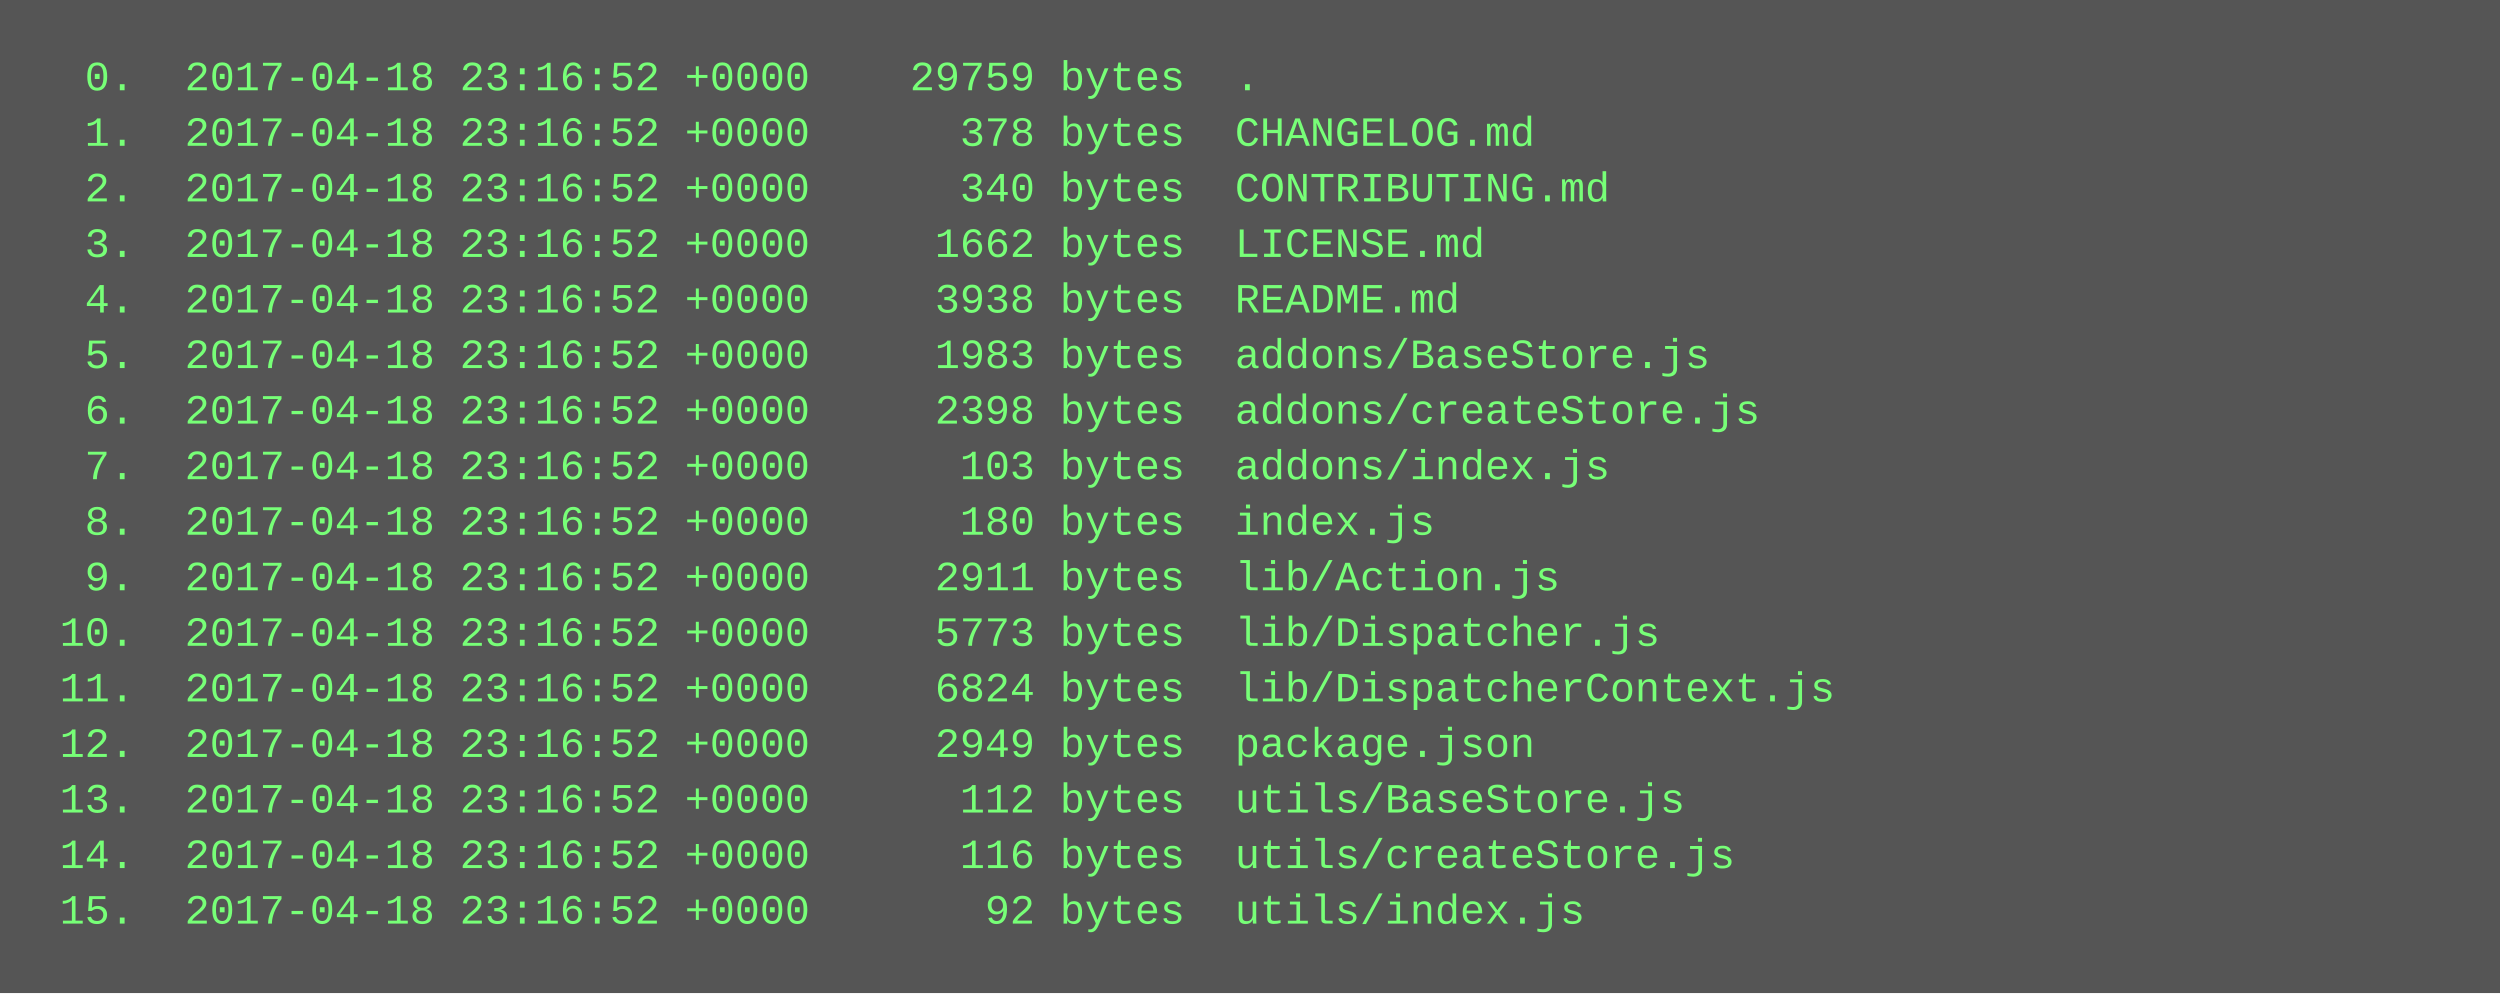
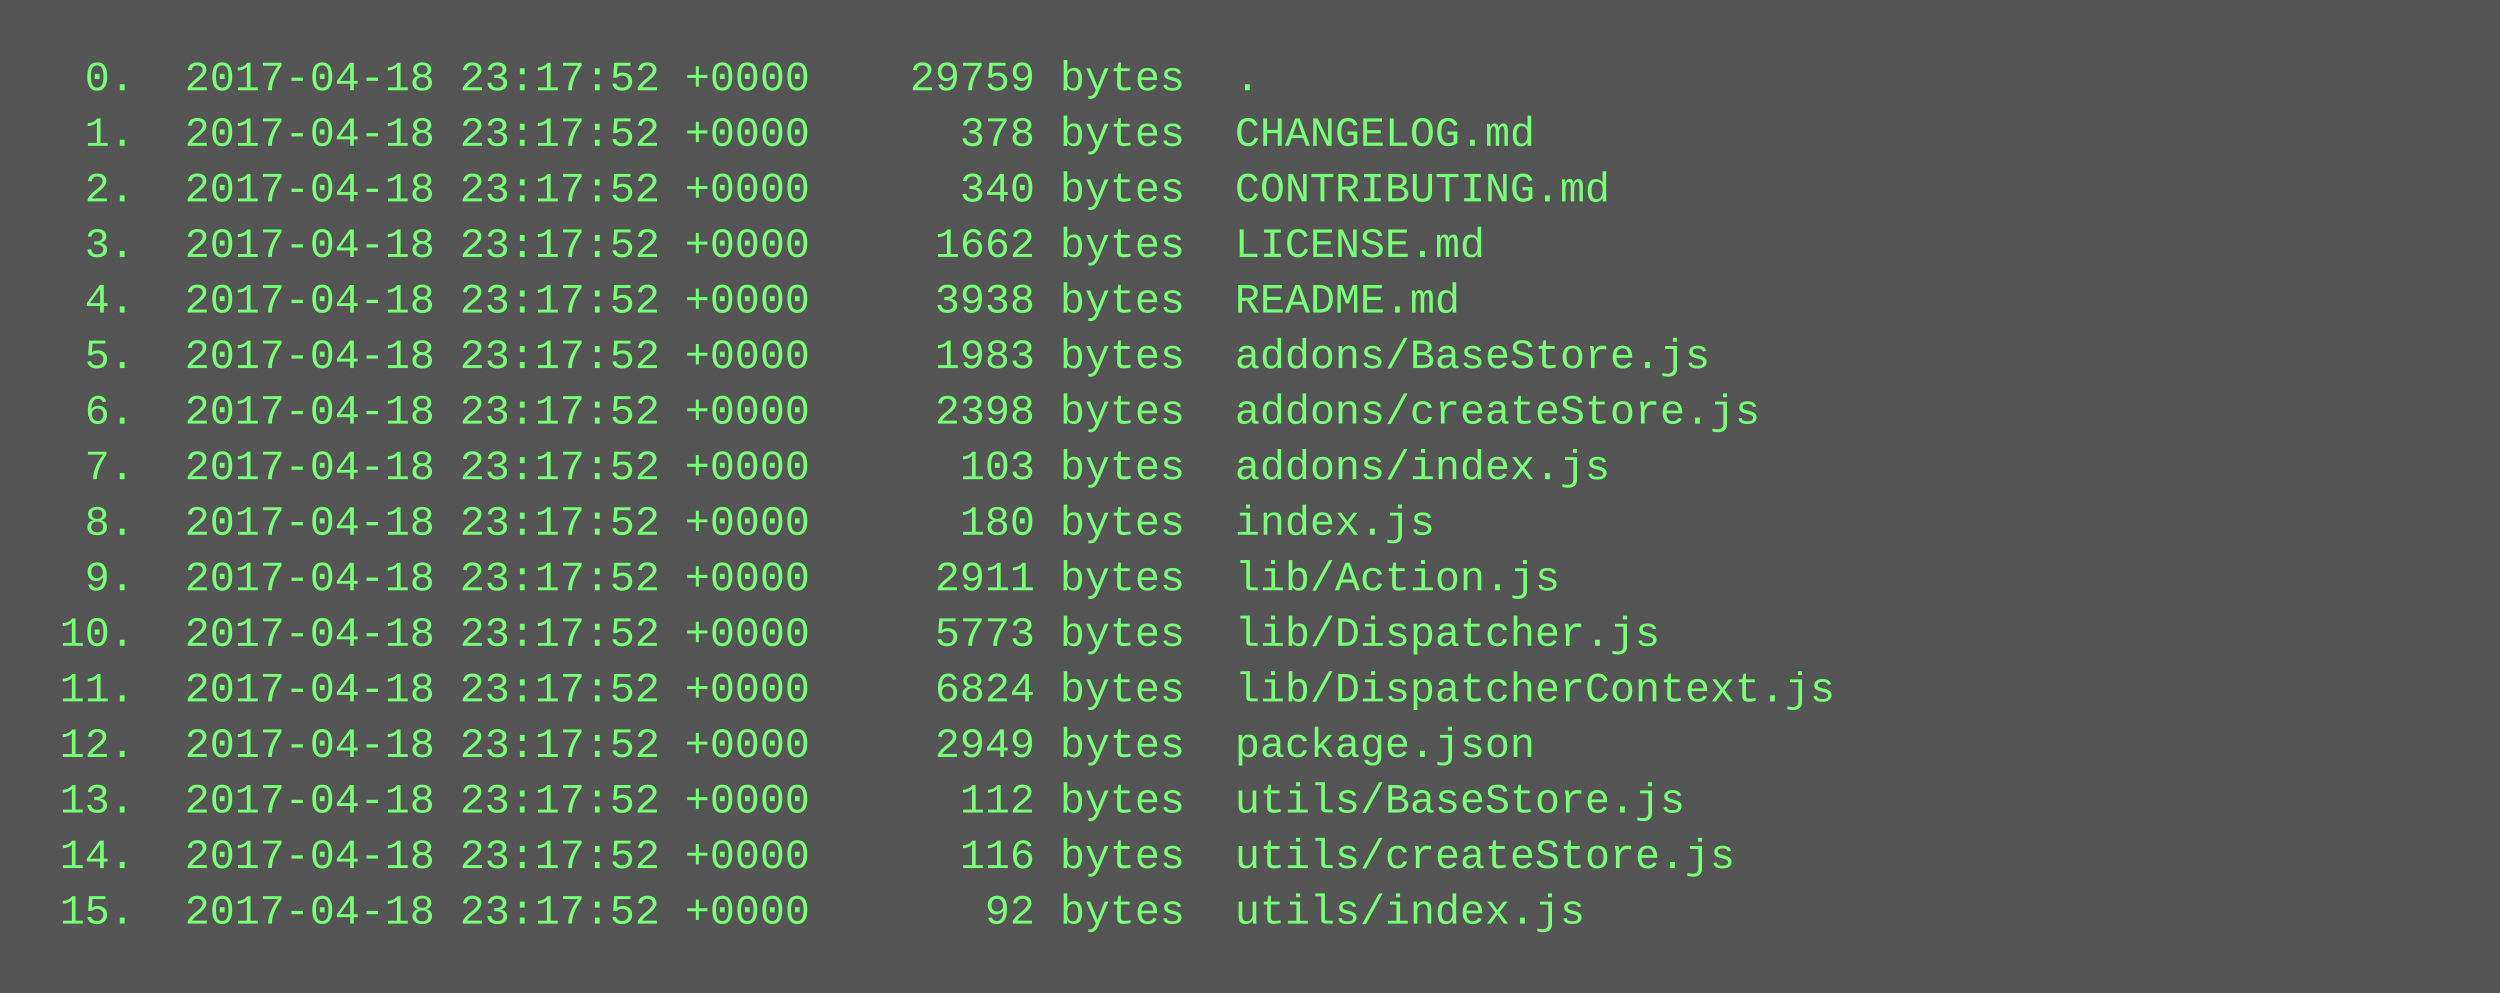
<svg xmlns="http://www.w3.org/2000/svg" height="286" width="720">
  <rect height="286" fill="#555" width="720" />
  <text fill="#7f7" font-family="Courier New" font-size="12" xml:space="preserve">
-     <tspan x="10" y="26">  0.  2017-04-18 23:16:52 +0000    29759 bytes  .</tspan>
-     <tspan x="10" y="42">  1.  2017-04-18 23:16:52 +0000      378 bytes  CHANGELOG.md</tspan>
-     <tspan x="10" y="58">  2.  2017-04-18 23:16:52 +0000      340 bytes  CONTRIBUTING.md</tspan>
-     <tspan x="10" y="74">  3.  2017-04-18 23:16:52 +0000     1662 bytes  LICENSE.md</tspan>
-     <tspan x="10" y="90">  4.  2017-04-18 23:16:52 +0000     3938 bytes  README.md</tspan>
-     <tspan x="10" y="106">  5.  2017-04-18 23:16:52 +0000     1983 bytes  addons/BaseStore.js</tspan>
-     <tspan x="10" y="122">  6.  2017-04-18 23:16:52 +0000     2398 bytes  addons/createStore.js</tspan>
-     <tspan x="10" y="138">  7.  2017-04-18 23:16:52 +0000      103 bytes  addons/index.js</tspan>
-     <tspan x="10" y="154">  8.  2017-04-18 23:16:52 +0000      180 bytes  index.js</tspan>
-     <tspan x="10" y="170">  9.  2017-04-18 23:16:52 +0000     2911 bytes  lib/Action.js</tspan>
-     <tspan x="10" y="186"> 10.  2017-04-18 23:16:52 +0000     5773 bytes  lib/Dispatcher.js</tspan>
-     <tspan x="10" y="202"> 11.  2017-04-18 23:16:52 +0000     6824 bytes  lib/DispatcherContext.js</tspan>
-     <tspan x="10" y="218"> 12.  2017-04-18 23:16:52 +0000     2949 bytes  package.json</tspan>
-     <tspan x="10" y="234"> 13.  2017-04-18 23:16:52 +0000      112 bytes  utils/BaseStore.js</tspan>
-     <tspan x="10" y="250"> 14.  2017-04-18 23:16:52 +0000      116 bytes  utils/createStore.js</tspan>
-     <tspan x="10" y="266"> 15.  2017-04-18 23:16:52 +0000       92 bytes  utils/index.js</tspan>
+     <tspan x="10" y="26">  0.  2017-04-18 23:17:52 +0000    29759 bytes  .</tspan>
+     <tspan x="10" y="42">  1.  2017-04-18 23:17:52 +0000      378 bytes  CHANGELOG.md</tspan>
+     <tspan x="10" y="58">  2.  2017-04-18 23:17:52 +0000      340 bytes  CONTRIBUTING.md</tspan>
+     <tspan x="10" y="74">  3.  2017-04-18 23:17:52 +0000     1662 bytes  LICENSE.md</tspan>
+     <tspan x="10" y="90">  4.  2017-04-18 23:17:52 +0000     3938 bytes  README.md</tspan>
+     <tspan x="10" y="106">  5.  2017-04-18 23:17:52 +0000     1983 bytes  addons/BaseStore.js</tspan>
+     <tspan x="10" y="122">  6.  2017-04-18 23:17:52 +0000     2398 bytes  addons/createStore.js</tspan>
+     <tspan x="10" y="138">  7.  2017-04-18 23:17:52 +0000      103 bytes  addons/index.js</tspan>
+     <tspan x="10" y="154">  8.  2017-04-18 23:17:52 +0000      180 bytes  index.js</tspan>
+     <tspan x="10" y="170">  9.  2017-04-18 23:17:52 +0000     2911 bytes  lib/Action.js</tspan>
+     <tspan x="10" y="186"> 10.  2017-04-18 23:17:52 +0000     5773 bytes  lib/Dispatcher.js</tspan>
+     <tspan x="10" y="202"> 11.  2017-04-18 23:17:52 +0000     6824 bytes  lib/DispatcherContext.js</tspan>
+     <tspan x="10" y="218"> 12.  2017-04-18 23:17:52 +0000     2949 bytes  package.json</tspan>
+     <tspan x="10" y="234"> 13.  2017-04-18 23:17:52 +0000      112 bytes  utils/BaseStore.js</tspan>
+     <tspan x="10" y="250"> 14.  2017-04-18 23:17:52 +0000      116 bytes  utils/createStore.js</tspan>
+     <tspan x="10" y="266"> 15.  2017-04-18 23:17:52 +0000       92 bytes  utils/index.js</tspan>
  </text>
</svg>
